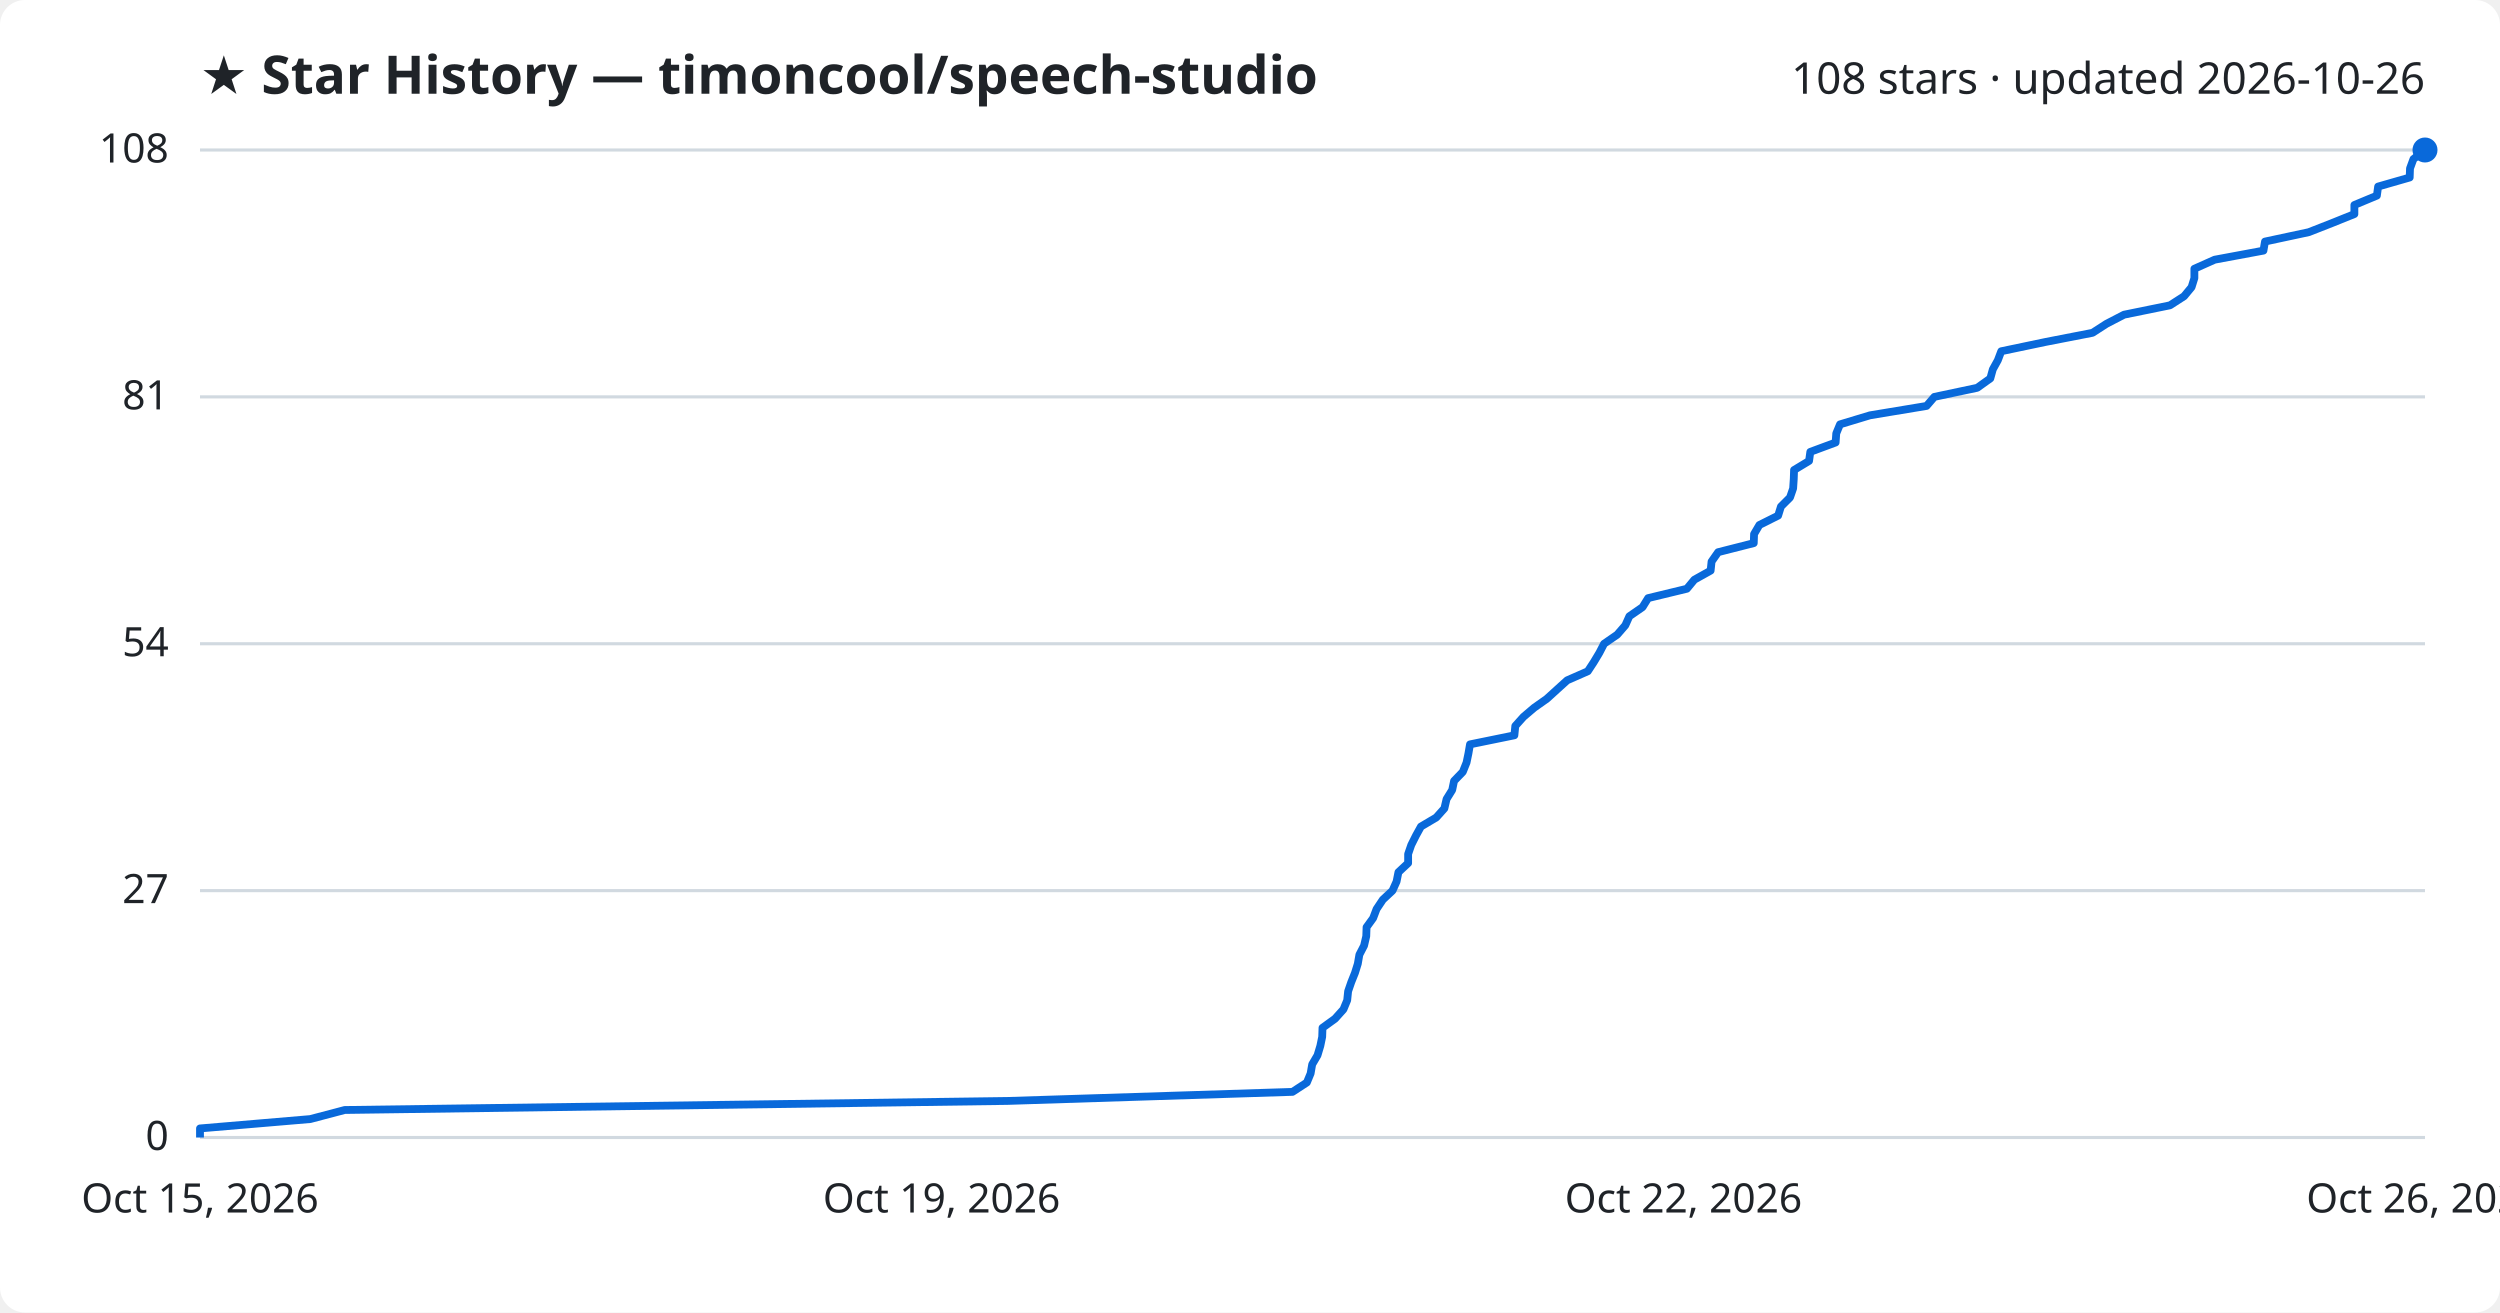
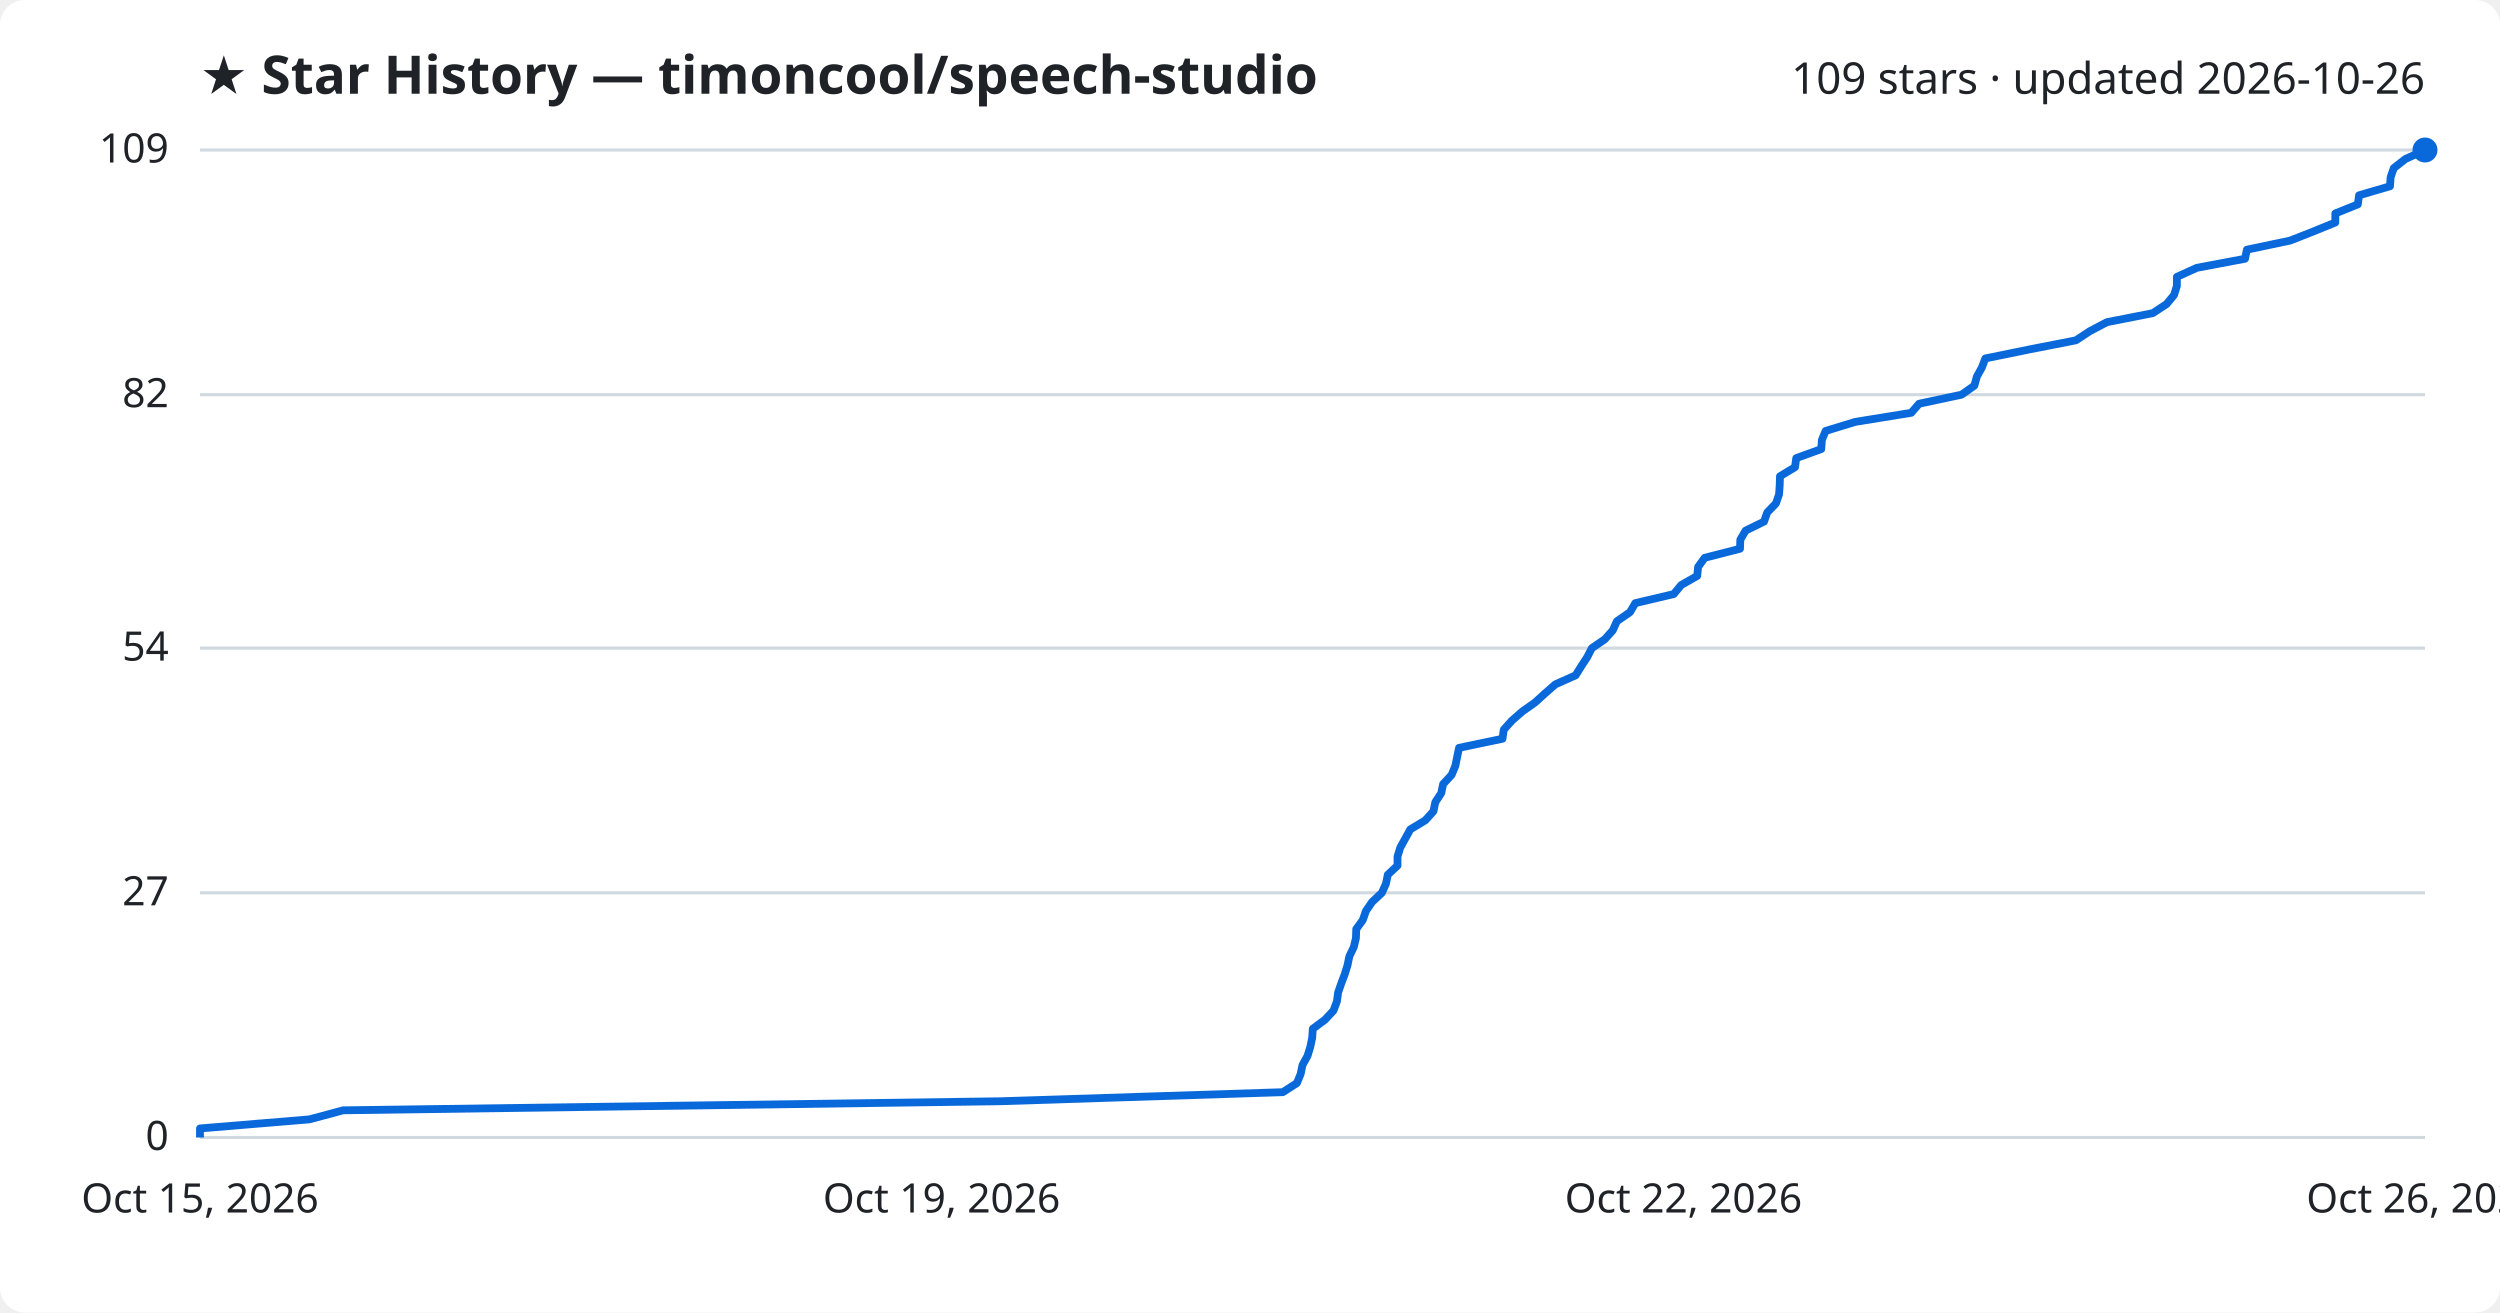
<svg xmlns="http://www.w3.org/2000/svg" viewBox="0 0 800 420" font-family="Segoe UI, sans-serif">
  <rect width="800" height="420" fill="#ffffff" rx="8" />
  <text x="64" y="30" fill="#1f2328" font-size="17" font-weight="700">★ Star History — timoncool/speech-studio</text>
-   <text x="776" y="30" fill="#1f2328" font-size="14" text-anchor="end">108 stars · updated 2026-10-26</text>
+   <text x="776" y="30" fill="#1f2328" font-size="14" text-anchor="end">109 stars · updated 2026-10-26</text>
  <line x1="64" y1="364.0" x2="776" y2="364.0" stroke="#d1d9e0" stroke-width="1" />
  <text x="54" y="368.0" fill="#1f2328" font-size="13" text-anchor="end">0</text>
-   <line x1="64" y1="285.0" x2="776" y2="285.0" stroke="#d1d9e0" stroke-width="1" />
-   <text x="54" y="289.0" fill="#1f2328" font-size="13" text-anchor="end">27</text>
-   <line x1="64" y1="206.0" x2="776" y2="206.0" stroke="#d1d9e0" stroke-width="1" />
-   <text x="54" y="210.0" fill="#1f2328" font-size="13" text-anchor="end">54</text>
-   <line x1="64" y1="127.0" x2="776" y2="127.0" stroke="#d1d9e0" stroke-width="1" />
-   <text x="54" y="131.0" fill="#1f2328" font-size="13" text-anchor="end">81</text>
+   <line x1="64" y1="285.7" x2="776" y2="285.7" stroke="#d1d9e0" stroke-width="1" />
+   <text x="54" y="289.7" fill="#1f2328" font-size="13" text-anchor="end">27</text>
+   <line x1="64" y1="207.4" x2="776" y2="207.4" stroke="#d1d9e0" stroke-width="1" />
+   <text x="54" y="211.4" fill="#1f2328" font-size="13" text-anchor="end">54</text>
+   <line x1="64" y1="126.3" x2="776" y2="126.3" stroke="#d1d9e0" stroke-width="1" />
+   <text x="54" y="130.3" fill="#1f2328" font-size="13" text-anchor="end">82</text>
  <line x1="64" y1="48.0" x2="776" y2="48.0" stroke="#d1d9e0" stroke-width="1" />
-   <text x="54" y="52.0" fill="#1f2328" font-size="13" text-anchor="end">108</text>
-   <path d="M64.0,364.0 L64.0,361.1 L99.3,358.1 L110.3,355.2 L322.5,352.3 L413.6,349.4 L418.2,346.4 L419.4,343.5 L419.9,340.6 L421.6,337.7 L422.5,334.7 L423.1,331.8 L423.2,328.9 L427.2,326.0 L429.9,323.0 L431.1,320.1 L431.4,317.2 L432.4,314.3 L433.6,311.3 L434.5,308.4 L435.0,305.5 L436.5,302.6 L437.2,299.6 L437.3,296.7 L439.4,293.8 L440.5,290.9 L442.5,287.9 L445.6,285.0 L446.9,282.1 L447.5,279.1 L450.6,276.2 L450.6,273.3 L451.6,270.4 L453.1,267.4 L454.7,264.5 L459.6,261.6 L462.2,258.7 L462.9,255.7 L464.7,252.8 L465.3,249.9 L468.1,247.0 L469.3,244.0 L469.9,241.1 L470.4,238.2 L484.6,235.3 L484.9,232.3 L487.5,229.4 L490.9,226.5 L495.0,223.6 L498.3,220.6 L501.5,217.7 L508.1,214.8 L510.0,211.9 L511.8,208.9 L513.3,206.0 L517.5,203.1 L520.1,200.1 L521.4,197.2 L525.6,194.3 L527.4,191.4 L539.8,188.4 L542.2,185.5 L547.4,182.6 L547.7,179.7 L549.8,176.7 L561.2,173.8 L561.3,170.9 L563.0,168.0 L569.0,165.0 L569.9,162.1 L572.8,159.2 L573.8,156.3 L574.0,153.3 L574.1,150.4 L578.9,147.5 L579.3,144.6 L587.4,141.6 L587.6,138.7 L588.8,135.8 L598.4,132.9 L616.5,129.9 L619.0,127.0 L632.7,124.1 L636.9,121.1 L637.7,118.2 L639.3,115.3 L640.4,112.4 L654.7,109.4 L669.6,106.5 L674.1,103.6 L679.7,100.7 L694.4,97.7 L698.9,94.8 L701.3,91.9 L702.2,89.0 L702.2,86.0 L708.7,83.1 L724.3,80.2 L724.8,77.3 L738.8,74.3 L746.2,71.4 L753.4,68.5 L753.4,65.6 L760.6,62.6 L761.0,59.7 L771.1,56.8 L771.2,53.9 L772.3,50.9 L776.0,48.0 L776.0,48.0" fill="none" stroke="#0969da" stroke-width="2.5" stroke-linejoin="round" />
+   <text x="54" y="52.0" fill="#1f2328" font-size="13" text-anchor="end">109</text>
+   <path d="M64.0,364.0 L64.0,361.1 L99.0,358.2 L109.8,355.3 L320.2,352.4 L410.5,349.5 L415.0,346.6 L416.2,343.7 L416.8,340.8 L418.4,337.9 L419.3,335.0 L419.9,332.1 L420.1,329.2 L424.0,326.3 L426.7,323.4 L427.8,320.5 L428.2,317.6 L429.2,314.7 L430.3,311.8 L431.2,308.9 L431.8,306.0 L433.2,303.1 L433.9,300.2 L434.0,297.3 L436.1,294.4 L437.1,291.5 L439.1,288.6 L442.2,285.7 L443.5,282.8 L444.1,279.9 L447.2,277.0 L447.2,274.1 L448.1,271.2 L449.7,268.3 L451.3,265.4 L456.1,262.5 L458.7,259.6 L459.3,256.7 L461.2,253.8 L461.8,250.9 L464.5,248.0 L465.7,245.1 L466.3,242.2 L466.9,239.3 L480.8,236.4 L481.2,233.5 L483.8,230.6 L487.1,227.7 L491.2,224.8 L494.4,221.9 L497.7,219.0 L504.2,216.1 L506.0,213.2 L507.9,210.3 L509.4,207.4 L513.5,204.6 L516.1,201.7 L517.4,198.8 L521.6,195.9 L523.3,193.0 L535.6,190.1 L538.0,187.2 L543.1,184.3 L543.4,181.4 L545.5,178.5 L556.8,175.6 L556.9,172.7 L558.6,169.8 L564.5,166.9 L565.5,164.0 L568.3,161.1 L569.3,158.2 L569.5,155.3 L569.6,152.4 L574.4,149.5 L574.8,146.6 L582.8,143.7 L583.0,140.8 L584.2,137.9 L593.7,135.0 L611.6,132.1 L614.1,129.2 L627.7,126.3 L631.8,123.4 L632.6,120.5 L634.2,117.6 L635.3,114.7 L649.5,111.8 L664.3,108.9 L668.7,106.0 L674.2,103.1 L688.9,100.2 L693.3,97.3 L695.7,94.4 L696.6,91.5 L696.6,88.6 L703.0,85.7 L718.4,82.8 L719.0,79.9 L732.8,77.0 L740.2,74.1 L747.3,71.2 L747.3,68.3 L754.5,65.4 L754.9,62.5 L764.8,59.6 L765.0,56.7 L766.0,53.8 L769.7,50.9 L776.0,48.0 L776.0,48.0" fill="none" stroke="#0969da" stroke-width="2.5" stroke-linejoin="round" />
  <circle cx="776.0" cy="48.0" r="4" fill="#0969da" />
  <text x="64.0" y="388" fill="#1f2328" font-size="13" text-anchor="middle">Oct 15, 2026</text>
  <text x="301.3" y="388" fill="#1f2328" font-size="13" text-anchor="middle">Oct 19, 2026</text>
  <text x="538.7" y="388" fill="#1f2328" font-size="13" text-anchor="middle">Oct 22, 2026</text>
  <text x="776.0" y="388" fill="#1f2328" font-size="13" text-anchor="middle">Oct 26, 2026</text>
</svg>
